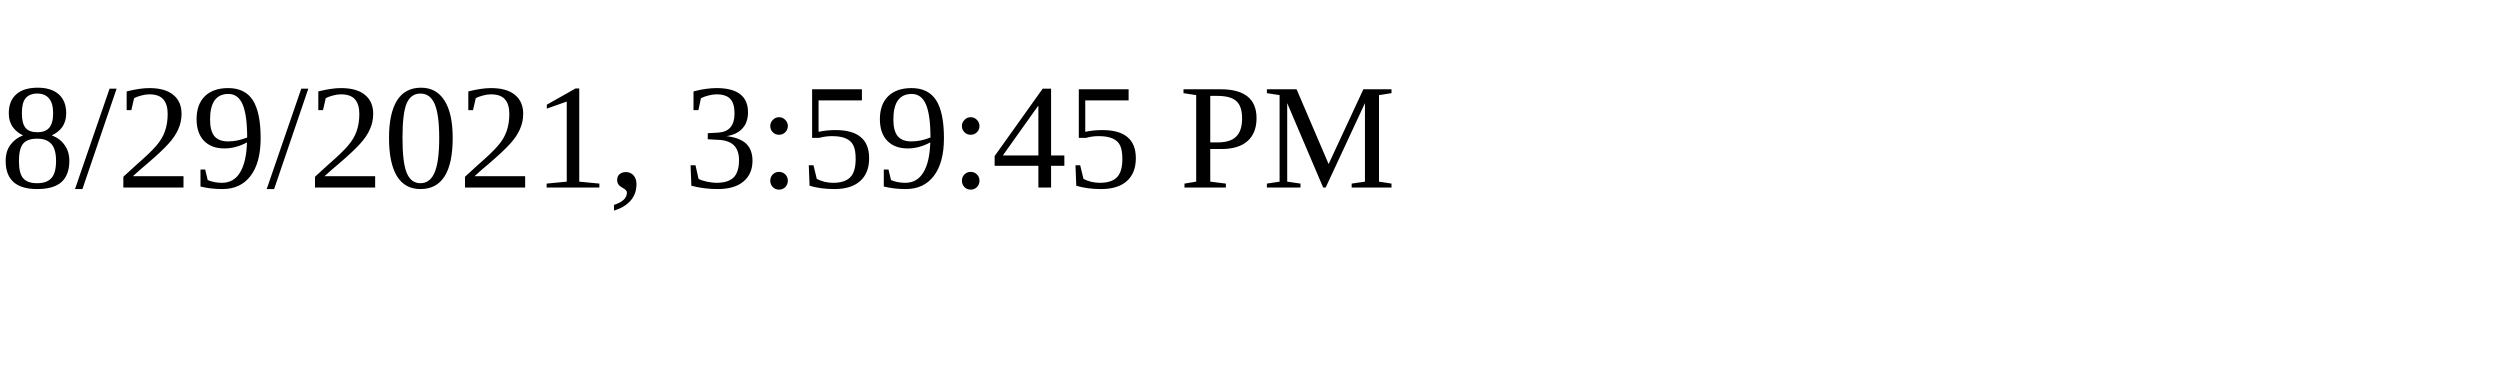
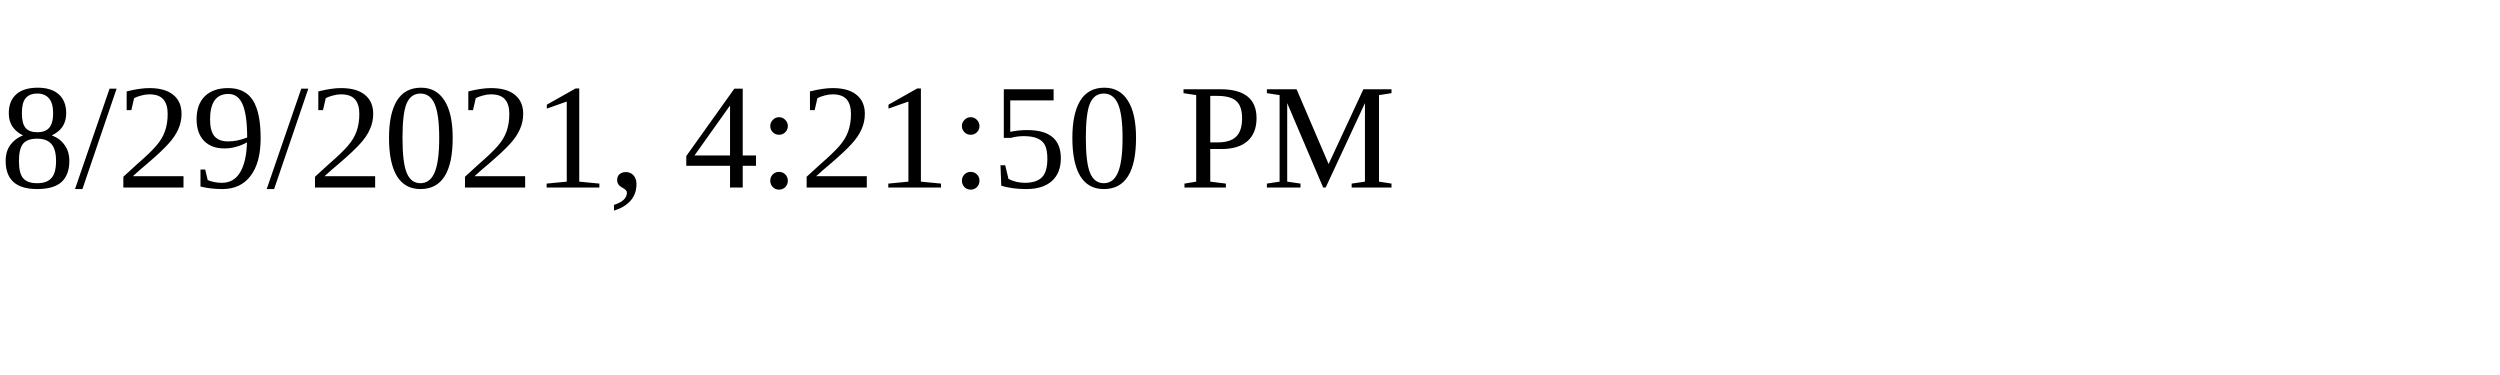
<svg xmlns="http://www.w3.org/2000/svg" height="30" width="200">
-   <text x="0" y="15">8/29/2021, 3:59:45 PM</text>
+   <text x="0" y="15">8/29/2021, 4:21:50 PM</text>
</svg>
